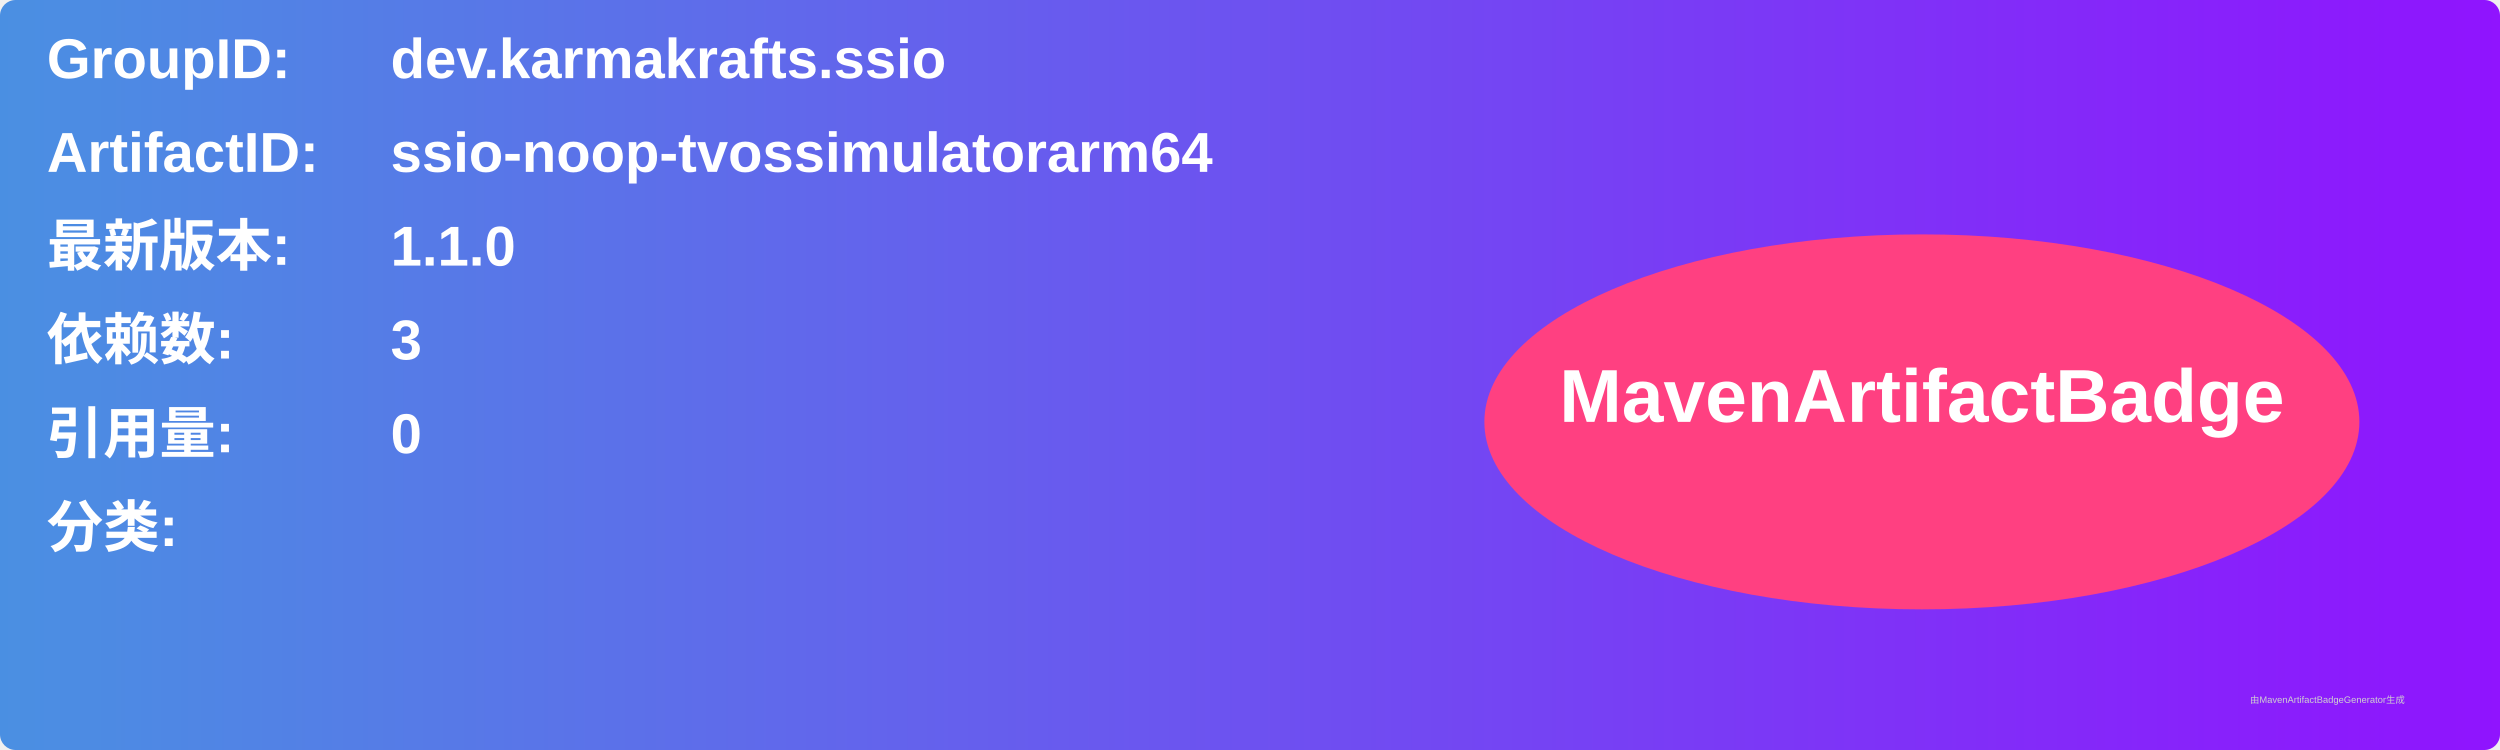
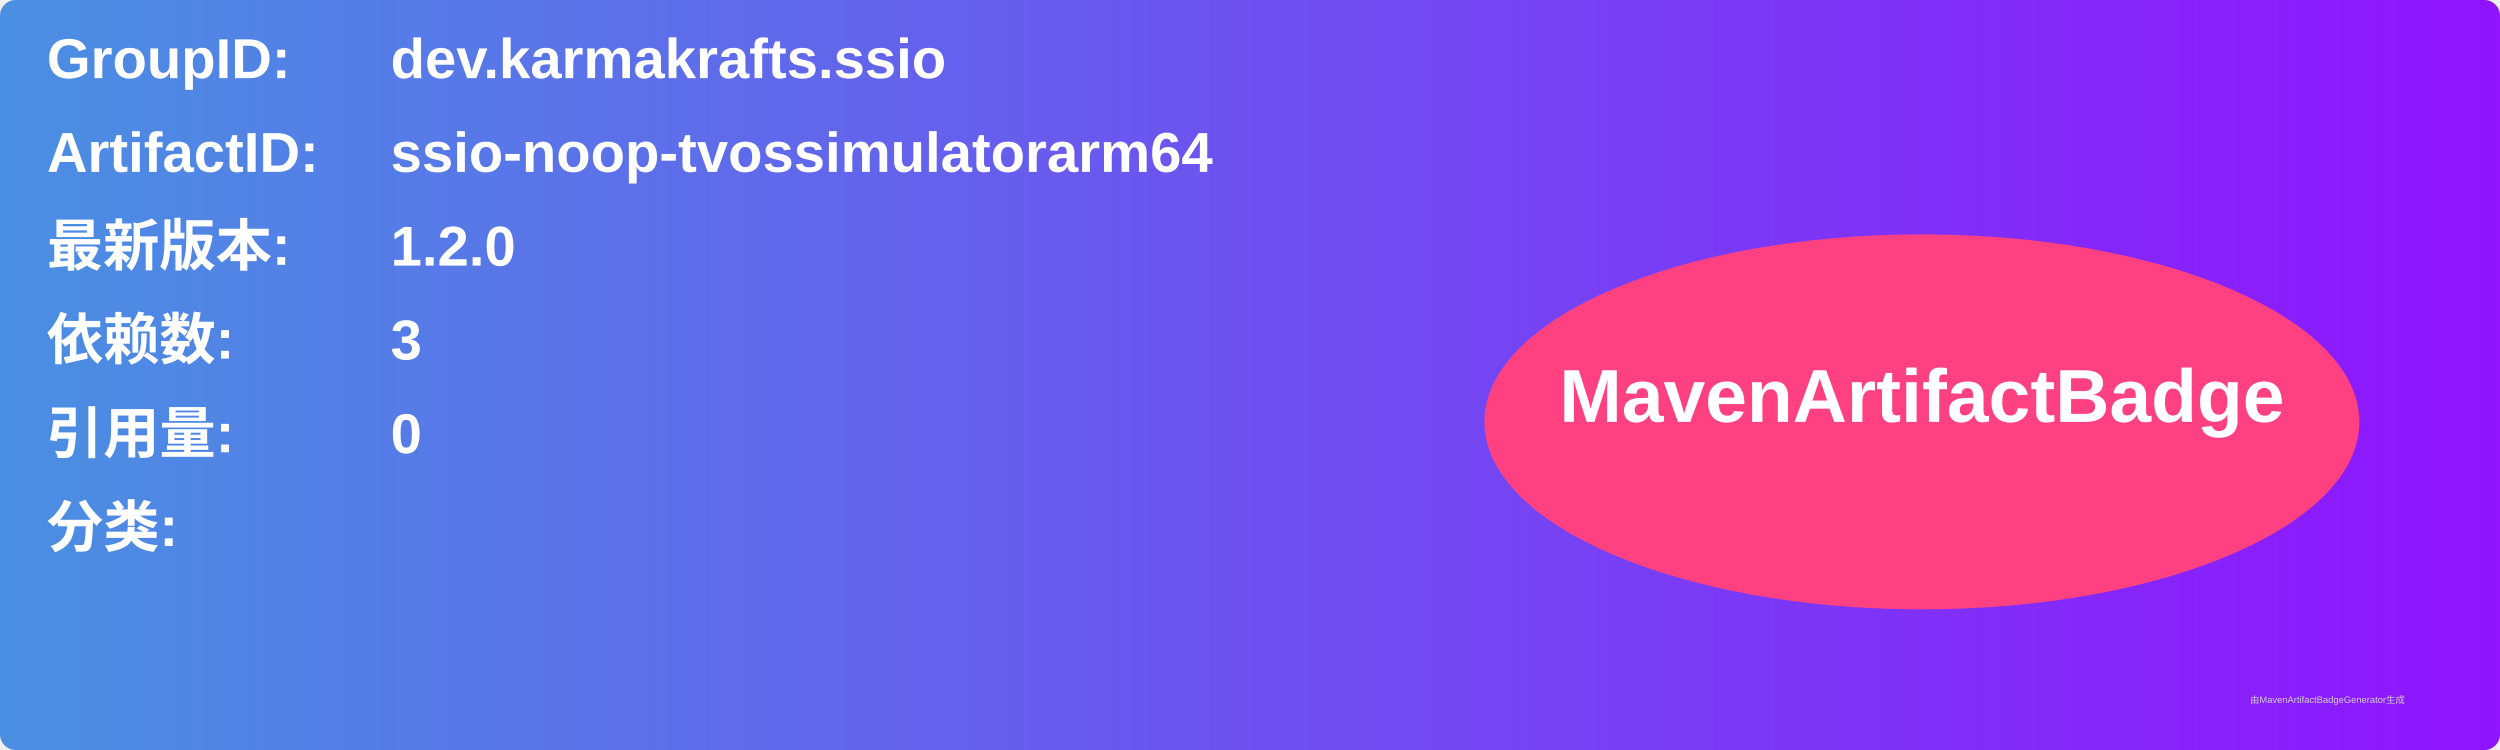
<svg xmlns="http://www.w3.org/2000/svg" width="800" height="240" viewBox="0 0 800 240">
  <linearGradient id="grad" x1="0%" y1="0%" x2="100%" y2="0%">
    <stop offset="0%" stop-color="#4a90e2" />
    <stop offset="100%" stop-color="#9013fe" />
  </linearGradient>
  <rect width="100%" height="100%" rx="5" ry="5" fill="url(#grad)" />
  <g transform="translate(15, 15)">
    <text x="0" y="10" font-family="Arial" font-size="18" fill="white" font-weight="bold" width="260">GroupID:</text>
    <text x="110" y="10" font-family="Arial" font-size="18" fill="white" font-weight="bold" width="460">dev.karmakrafts.ssio</text>
    <text x="0" y="40" font-family="Arial" font-size="18" fill="white" font-weight="bold" width="260">ArtifactID:</text>
    <text x="110" y="40" font-family="Arial" font-size="18" fill="white" font-weight="bold" width="460">ssio-noop-tvossimulatorarm64</text>
    <text x="0" y="70" font-family="Arial" font-size="18" fill="white" font-weight="bold">最新版本:</text>
    <text x="110" y="70" font-family="Arial" font-size="18" fill="white" font-weight="bold">
-       <tspan font-weight="bold">1.1.0</tspan>
+       <tspan font-weight="bold">1.2.0</tspan>
    </text>
    <text x="0" y="100" font-family="Arial" font-size="18" fill="white" font-weight="bold">依赖数: </text>
    <text x="110" y="100" font-family="Arial" font-size="18" fill="white">
      <tspan font-weight="bold">3</tspan>
    </text>
    <text x="0" y="130" font-family="Arial" font-size="18" fill="white" font-weight="bold">引用量: </text>
    <text x="110" y="130" font-family="Arial" font-size="18" fill="white">
      <tspan font-weight="bold">0</tspan>
    </text>
    <text x="0" y="160" font-family="Arial" font-size="18" fill="white" font-weight="bold">分类:</text>
    <text x="10" y="190" font-family="Arial" font-size="10" fill="white">
      <tspan font-weight="bold" />
    </text>
    <ellipse cx="600" cy="120" rx="140" ry="60" fill="#ff4081" />
    <text x="600" y="120" text-anchor="middle" font-family="Arial" font-size="24" fill="white" font-weight="bold">MavenArtifactBadge</text>
  </g>
  <text x="720" y="225" font-family="Arial" font-size="3" fill="#d0d0d0">由MavenArtifactBadgeGenerator生成</text>
</svg>
